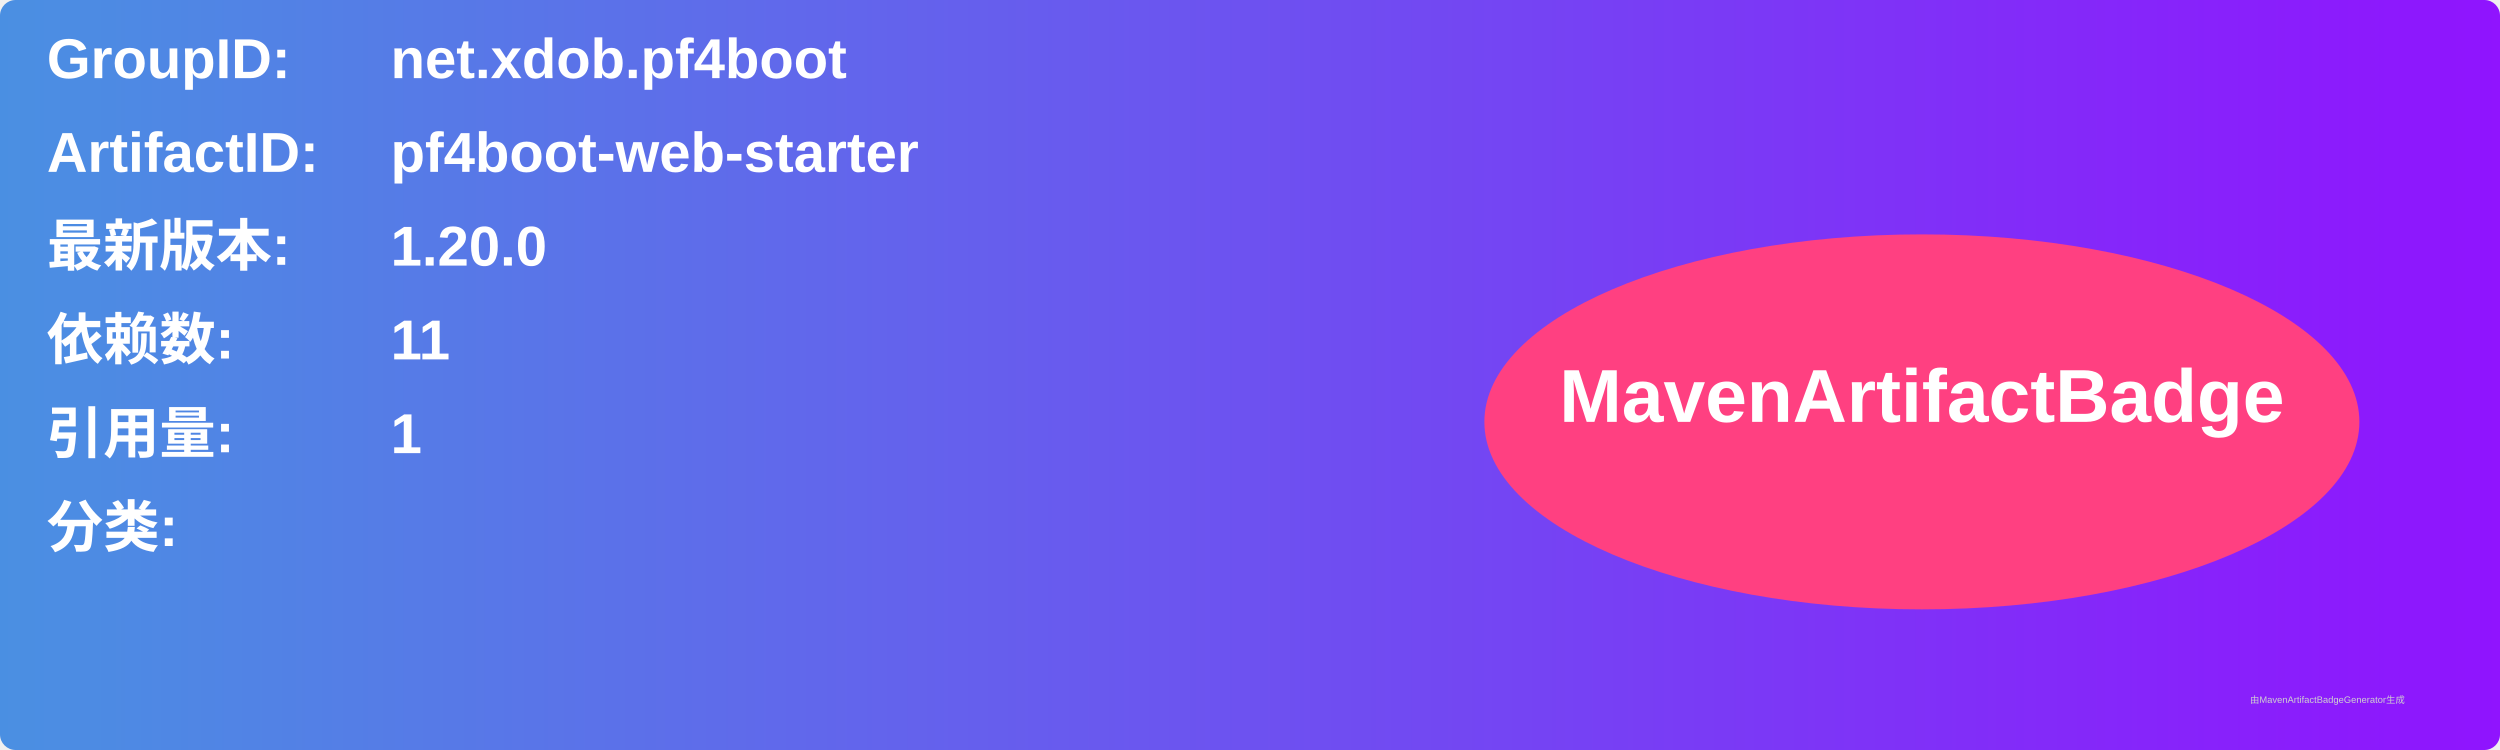
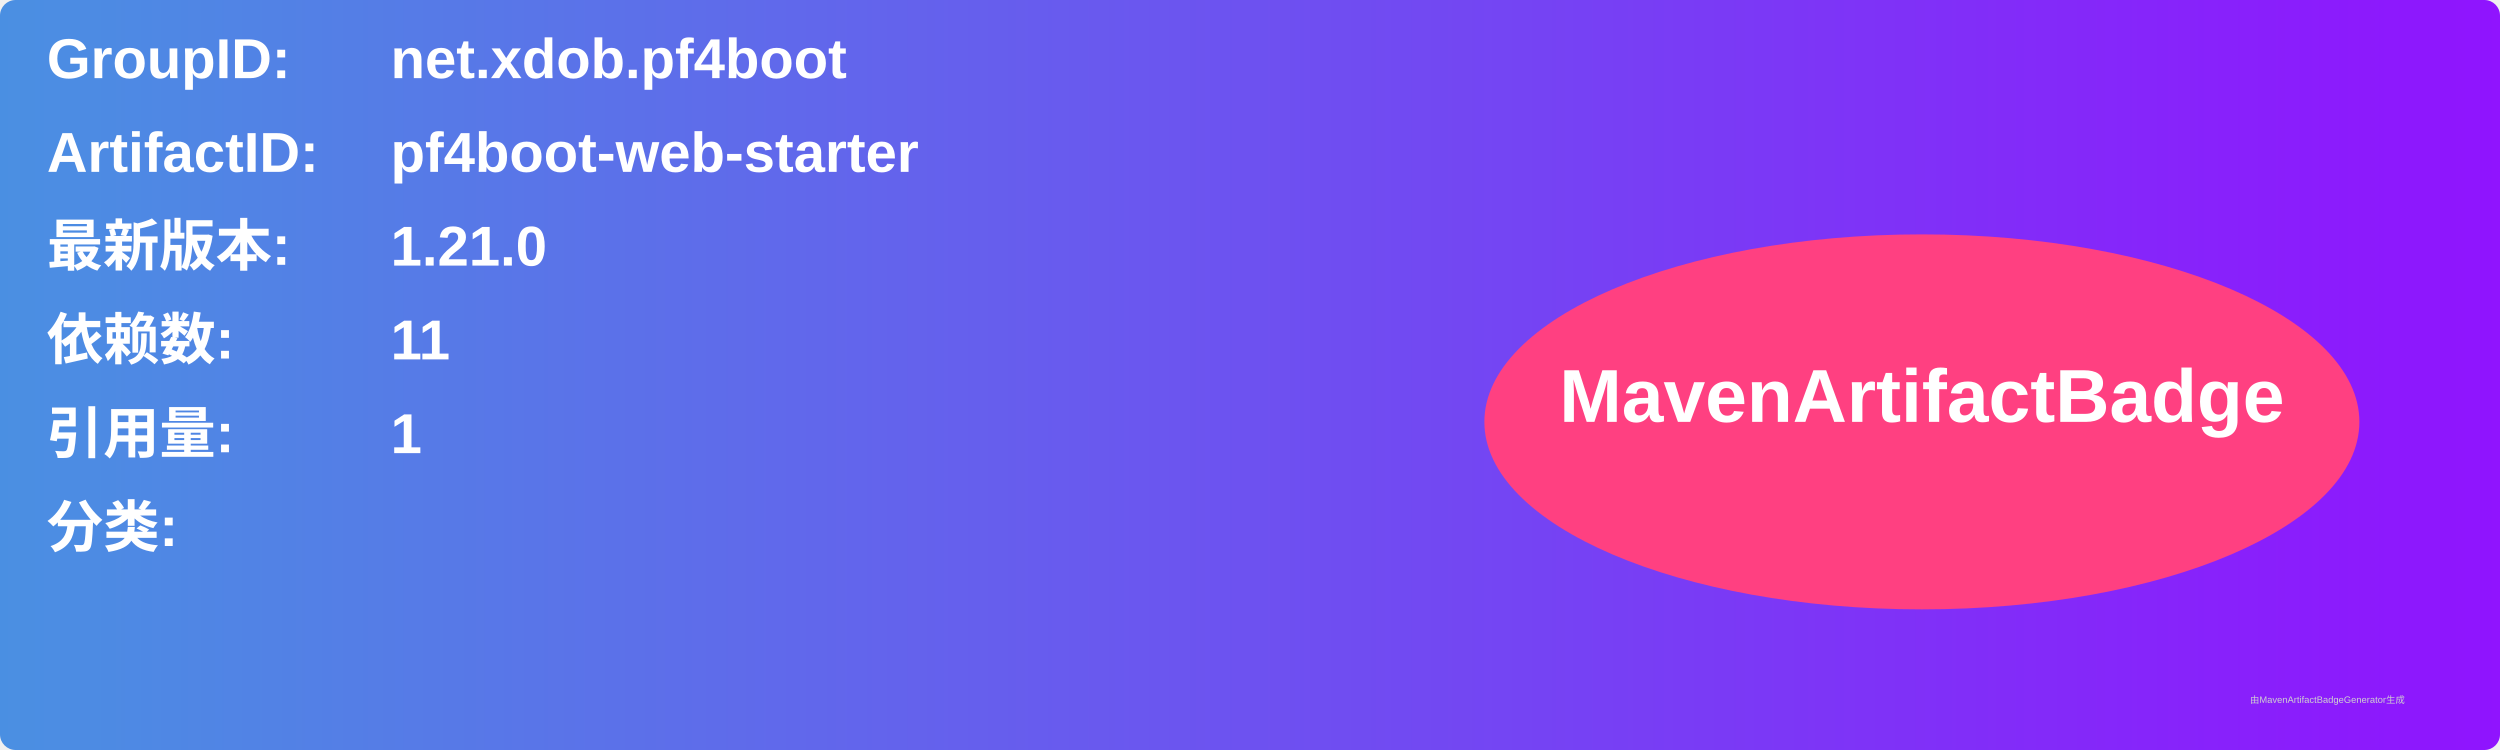
<svg xmlns="http://www.w3.org/2000/svg" width="800" height="240" viewBox="0 0 800 240">
  <linearGradient id="grad" x1="0%" y1="0%" x2="100%" y2="0%">
    <stop offset="0%" stop-color="#4a90e2" />
    <stop offset="100%" stop-color="#9013fe" />
  </linearGradient>
  <rect width="100%" height="100%" rx="5" ry="5" fill="url(#grad)" />
  <g transform="translate(15, 15)">
    <text x="0" y="10" font-family="Arial" font-size="18" fill="white" font-weight="bold" width="260">GroupID:</text>
    <text x="110" y="10" font-family="Arial" font-size="18" fill="white" font-weight="bold" width="460">net.xdob.pf4boot</text>
    <text x="0" y="40" font-family="Arial" font-size="18" fill="white" font-weight="bold" width="260">ArtifactID:</text>
    <text x="110" y="40" font-family="Arial" font-size="18" fill="white" font-weight="bold" width="460">pf4boot-web-starter</text>
    <text x="0" y="70" font-family="Arial" font-size="18" fill="white" font-weight="bold">最新版本:</text>
    <text x="110" y="70" font-family="Arial" font-size="18" fill="white" font-weight="bold">
-       <tspan font-weight="bold">1.20.0</tspan>
+       <tspan font-weight="bold">1.21.0</tspan>
    </text>
    <text x="0" y="100" font-family="Arial" font-size="18" fill="white" font-weight="bold">依赖数: </text>
    <text x="110" y="100" font-family="Arial" font-size="18" fill="white">
      <tspan font-weight="bold">11</tspan>
    </text>
    <text x="0" y="130" font-family="Arial" font-size="18" fill="white" font-weight="bold">引用量: </text>
    <text x="110" y="130" font-family="Arial" font-size="18" fill="white">
      <tspan font-weight="bold">1</tspan>
    </text>
    <text x="0" y="160" font-family="Arial" font-size="18" fill="white" font-weight="bold">分类:</text>
    <text x="10" y="190" font-family="Arial" font-size="10" fill="white">
      <tspan font-weight="bold" />
    </text>
    <ellipse cx="600" cy="120" rx="140" ry="60" fill="#ff4081" />
    <text x="600" y="120" text-anchor="middle" font-family="Arial" font-size="24" fill="white" font-weight="bold">MavenArtifactBadge</text>
  </g>
  <text x="720" y="225" font-family="Arial" font-size="3" fill="#d0d0d0">由MavenArtifactBadgeGenerator生成</text>
</svg>
